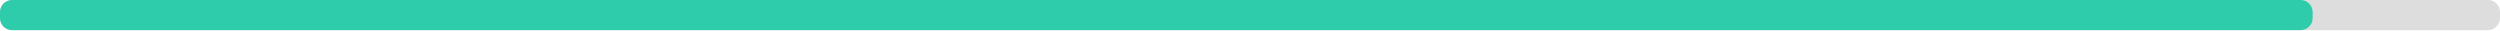
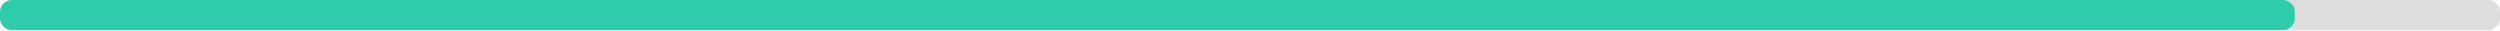
<svg xmlns="http://www.w3.org/2000/svg" width="830" height="10">
  <g>
    <rect style="fill: #ddd;" height="10" width="830" rx="4" y="0" x="0" />
-     <rect style="fill: #2eccaa;" height="10" width="767.8" rx="4" y="0" x="0" />
+     <rect style="fill: #2eccaa;" height="10" width="761.9" rx="4" y="0" x="0" />
  </g>
</svg>
